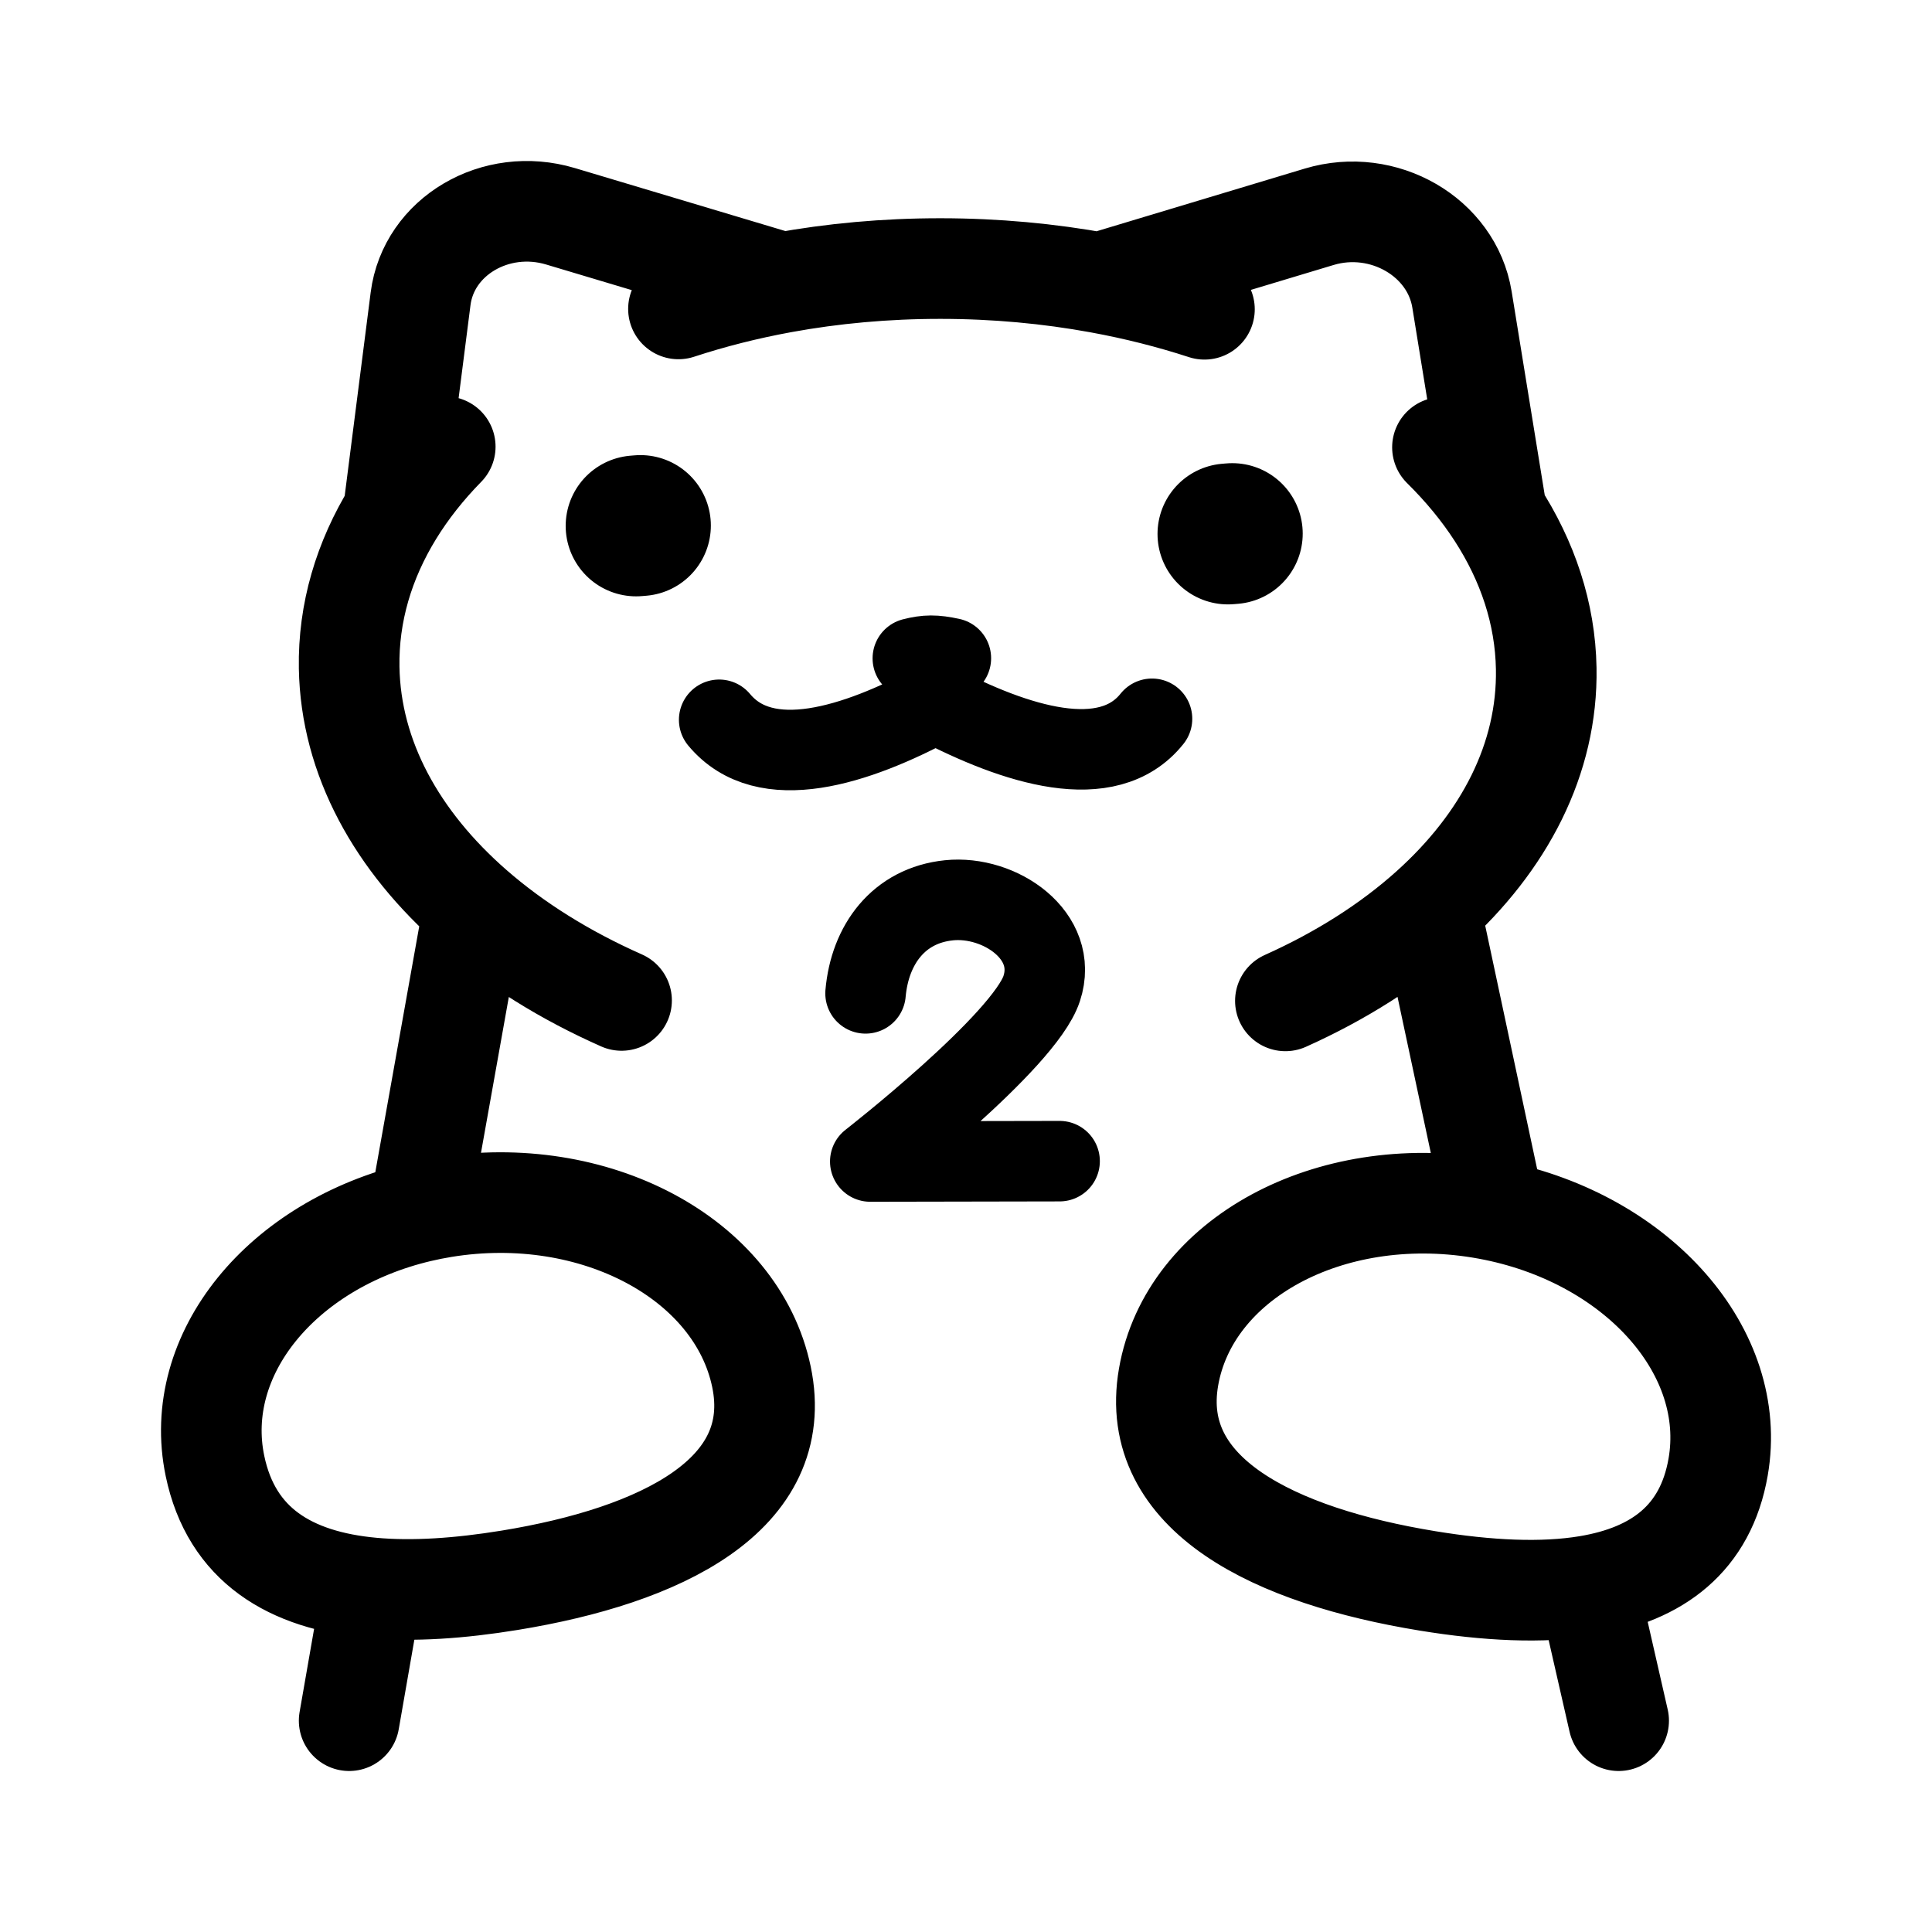
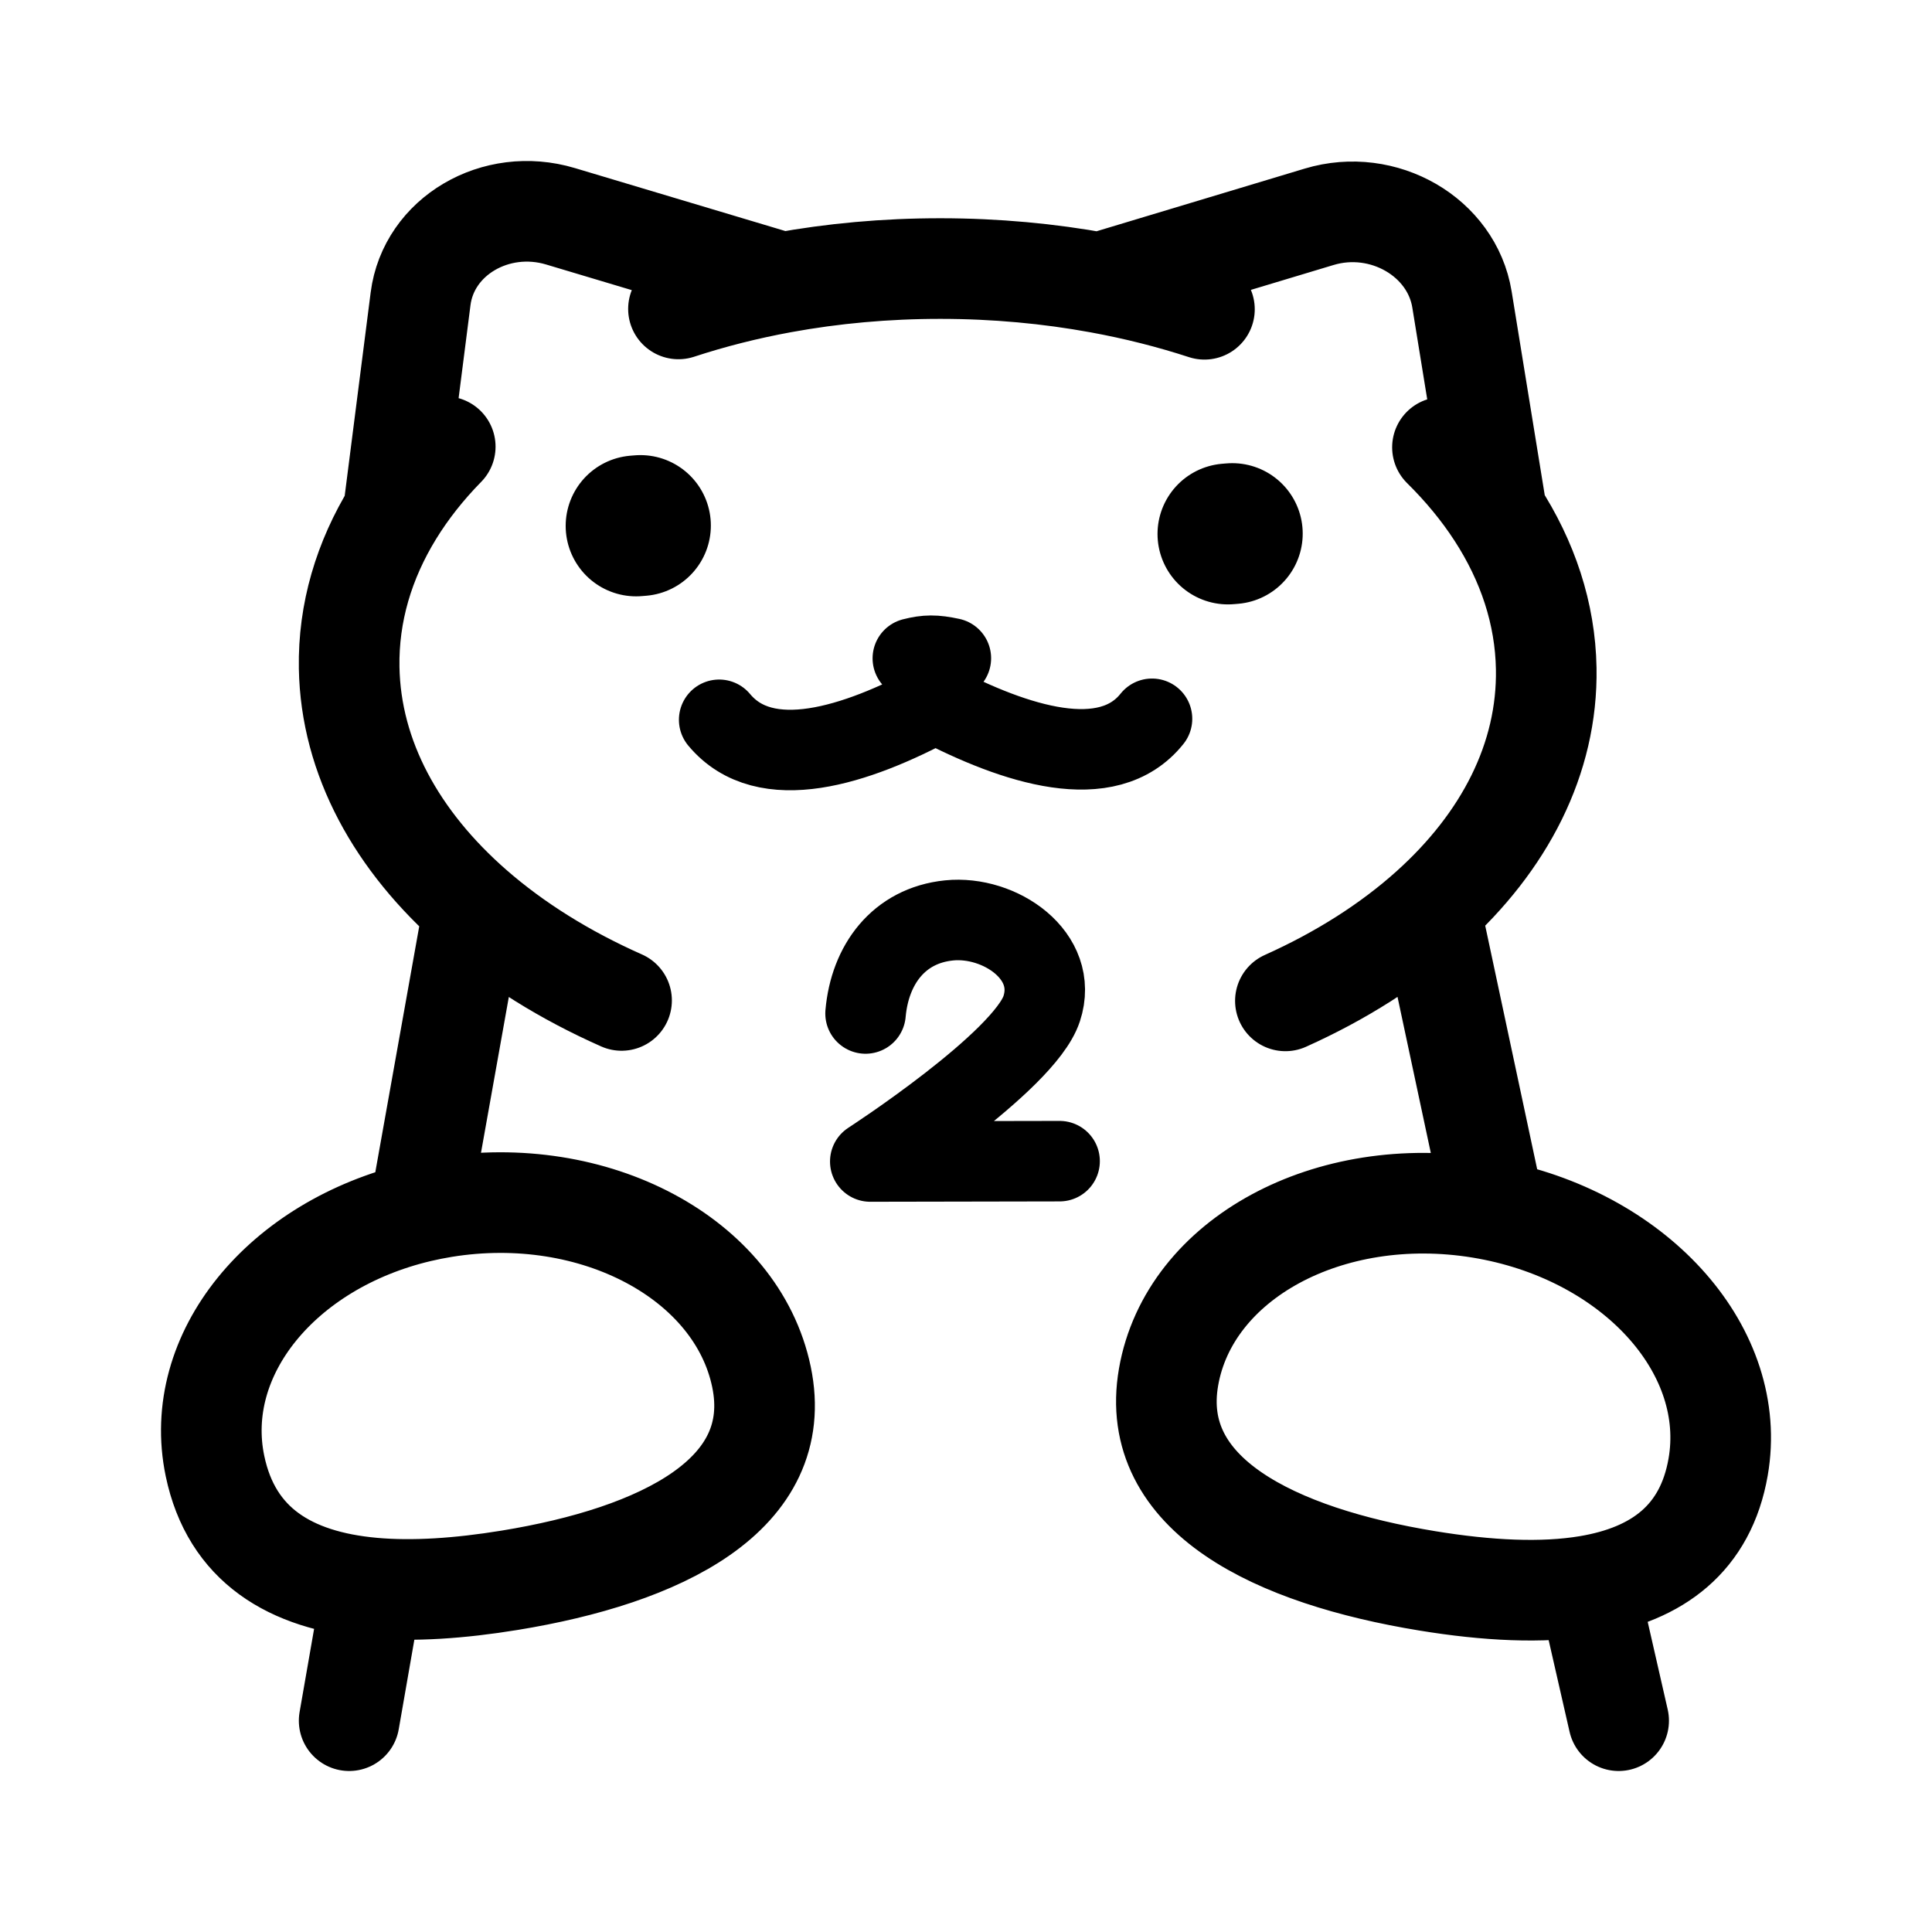
<svg xmlns="http://www.w3.org/2000/svg" width="192" height="192" viewBox="0 0 192 192" fill="none">
  <path d="M39.083 50.94C36.17 55.679 34.604 60.888 34.699 66.357C34.855 75.32 39.447 83.592 47.066 90.242M39.083 50.94L41.797 29.692C42.589 23.492 49.252 19.564 55.702 21.494L77.743 28.089M39.083 50.94C40.498 48.637 42.232 46.446 44.248 44.389M77.743 28.089C82.75 27.173 88.03 26.685 93.49 26.689C98.951 26.692 104.248 27.187 109.287 28.11M77.743 28.089C74.152 28.747 70.701 29.625 67.425 30.7M148.742 51.012C151.82 55.755 153.567 60.967 153.662 66.436C153.818 75.398 149.514 83.665 142.126 90.305M148.742 51.012L145.289 29.76C144.282 23.559 137.483 19.623 131.099 21.544L109.287 28.11M148.742 51.012C147.247 48.708 145.437 46.514 143.35 44.455M109.287 28.11C112.901 28.772 116.383 29.655 119.696 30.735M47.066 90.242C51.164 93.82 56.139 96.928 61.77 99.422M47.066 90.242L41.669 120.454M142.126 90.305C138.152 93.877 133.285 96.979 127.741 99.466M142.126 90.305L148.525 120.297M41.669 120.454C28.01 123.679 19.047 134.576 21.365 145.689C23.004 153.545 28.835 157.067 37 157.807M41.669 120.454C42.457 120.268 43.261 120.108 44.079 119.974C59.076 117.526 73.221 125.071 75.673 136.825C78.125 148.579 65.645 154.598 50.648 157.046C45.675 157.857 41.05 158.174 37 157.807M148.525 120.297C162.863 123.223 172.727 134.4 170.747 145.787C169.512 152.891 164.725 156.444 157.801 157.598M148.525 120.297C148.067 120.204 147.605 120.118 147.138 120.042C132.056 117.575 118.173 125.101 116.13 136.852C114.086 148.603 126.776 154.639 141.858 157.106C147.824 158.082 153.27 158.354 157.801 157.598M157.801 157.598L160.859 171M37 157.807L34.699 171" stroke="black" stroke-width="10" stroke-linecap="round" />
  <path d="M63.216 52.264L63.644 52.228M122.033 53.065L122.462 53.029" stroke="black" stroke-width="14" stroke-linecap="round" />
  <path d="M90.716 65.425C92.067 65.081 92.912 65.076 94.496 65.416M71.47 71.532C76.038 77.032 85.099 74.08 92.953 69.857C100.935 74.043 110.085 76.953 114.486 71.432" stroke="black" stroke-width="8" stroke-linecap="round" />
-   <path d="M86.017 98.72C86.446 93.882 89.29 89.984 94.314 89.469C99.339 88.955 105.261 92.967 103.52 98.248C101.78 103.528 86.486 115.43 86.486 115.43L105.302 115.395" stroke="black" stroke-width="8" stroke-linecap="round" stroke-linejoin="round" />
+   <path d="M86.017 100.72C86.446 95.882 89.29 91.984 94.314 91.469C99.339 90.955 105.261 94.967 103.52 100.248C101.78 105.528 86.486 115.43 86.486 115.43L105.302 115.395" stroke="black" stroke-width="8" stroke-linecap="round" stroke-linejoin="round" />
</svg>
